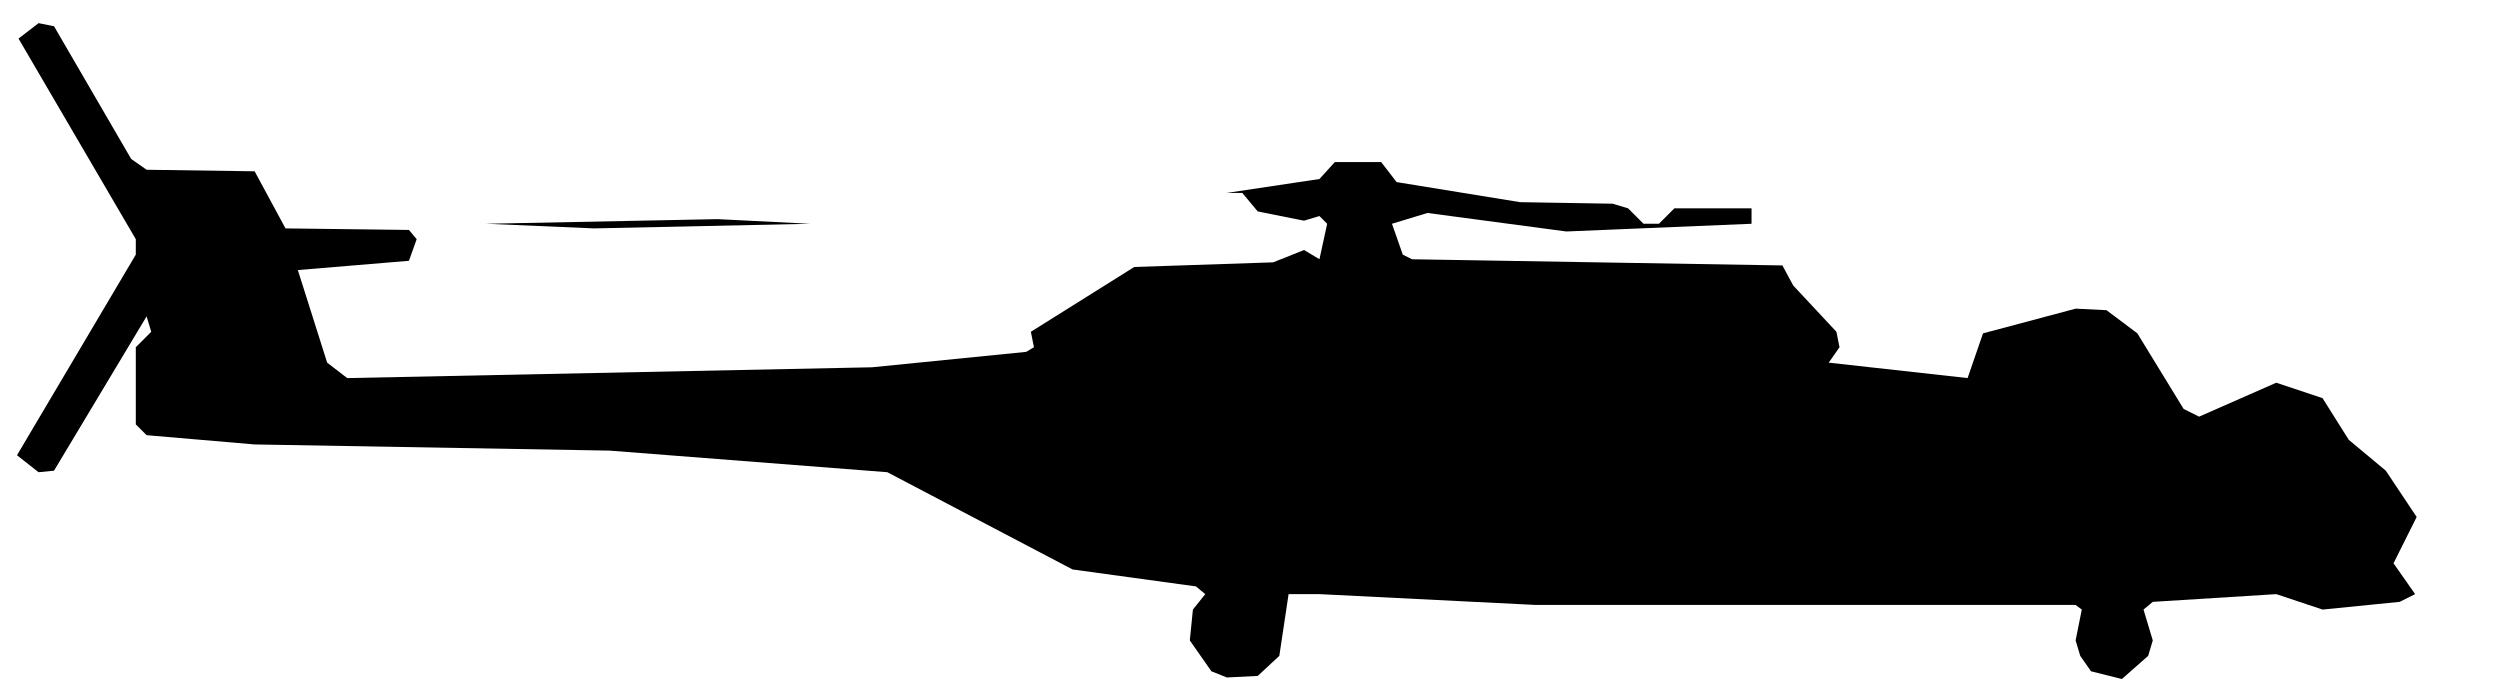
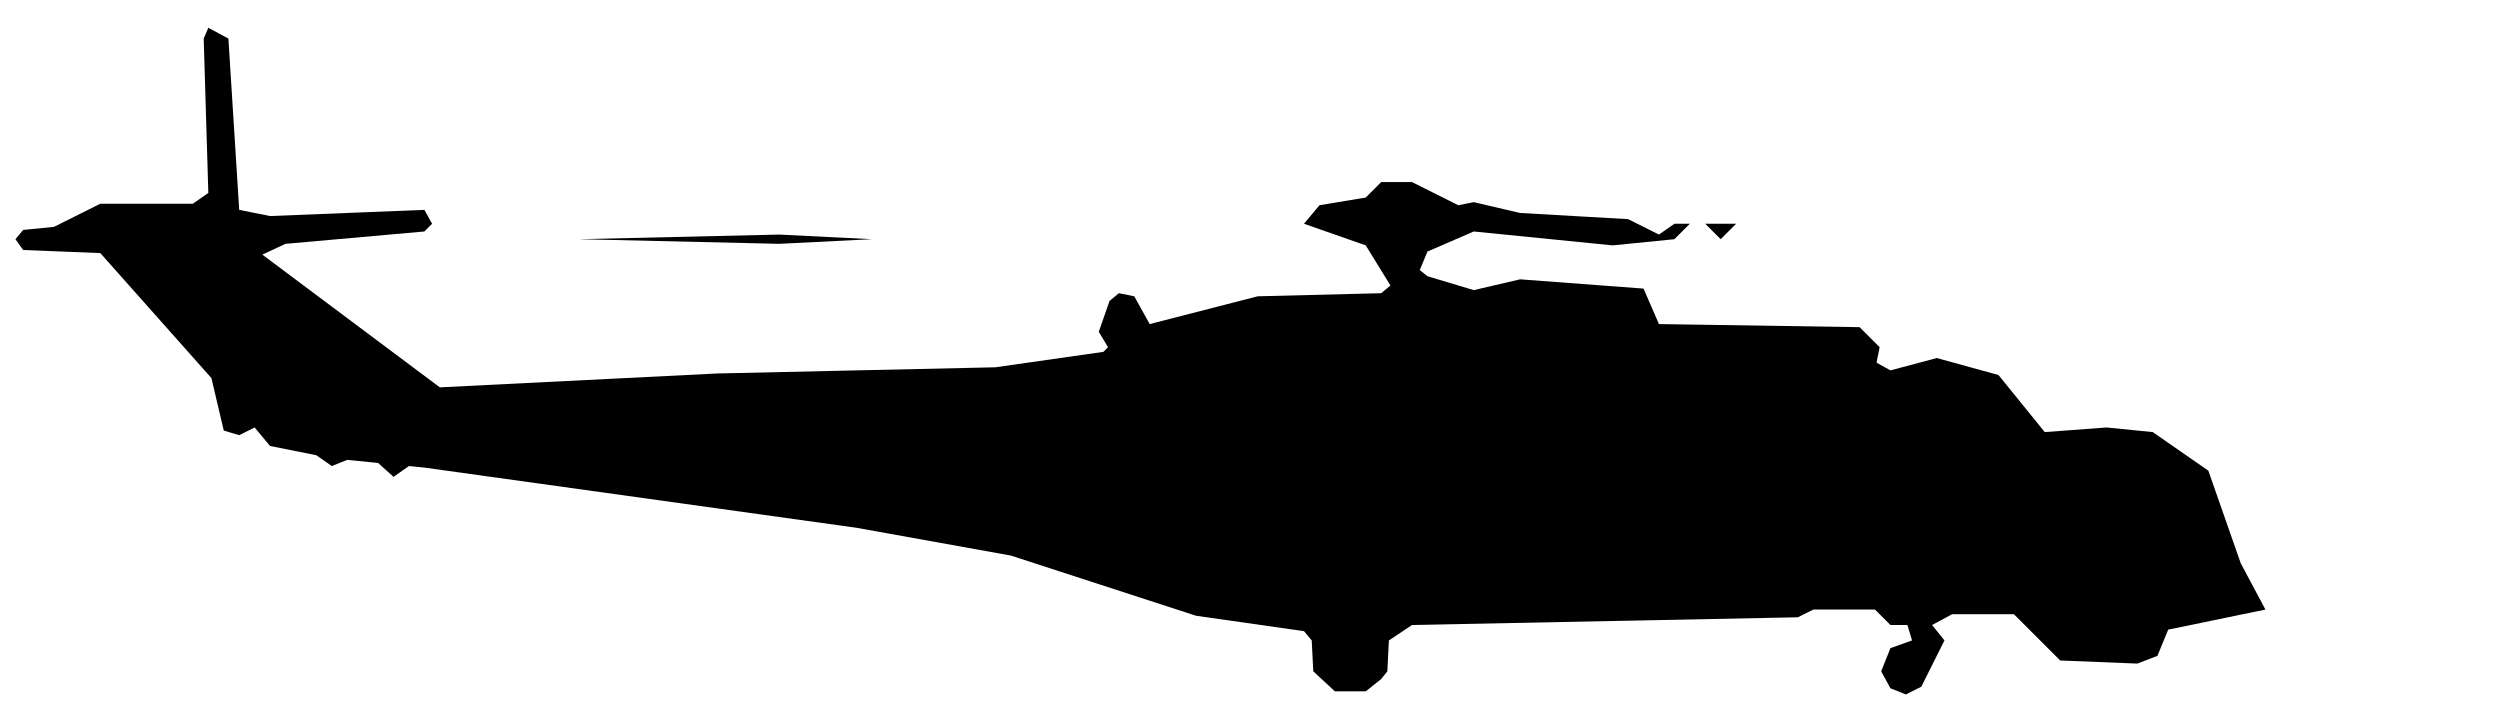
- <svg xmlns="http://www.w3.org/2000/svg" viewBox="0 0 162 45" width="162" height="45" fill="currentColor" fill-rule="evenodd">
-   <path d="M78.5 43.5L79.5 43.9L81.5 43.8L82.9 42.5L83.5 38.5L85.5 38.5L99.5 39.2L134.5 39.2L134.9 39.5L134.5 41.5L134.8 42.5L135.5 43.5L137.5 44L139.2 42.5L139.5 41.5L138.9 39.5L139.5 39L147.5 38.5L150.5 39.5L155.5 39L156.5 38.5L155.1 36.5L156.6 33.5L154.6 30.5L152.2 28.5L150.5 25.8L147.5 24.8L142.5 27L141.5 26.5L138.5 21.6L136.5 20.1L134.5 20L128.5 21.6L127.5 24.5L118.5 23.5L119.2 22.5L119 21.5L116.2 18.5L115.5 17.2L91.5 16.8L90.9 16.5L90.2 14.5L92.5 13.8L101.5 15L113.5 14.5L113.5 13.5L108.5 13.5L107.5 14.5L106.5 14.5L105.5 13.5L104.5 13.2L98.5 13.1L90.5 11.8L89.5 10.5L86.5 10.5L85.5 11.6L79.5 12.5L80.5 12.5L81.5 13.7L84.5 14.3L85.5 14L86 14.5L85.5 16.8L84.5 16.2L82.5 17L73.5 17.3L66.8 21.5L67 22.5L66.5 22.8L56.5 23.8L22.5 24.5L21.2 23.5L19.3 17.5L26.5 16.9L27 15.5L26.5 14.9L18.5 14.8L16.5 11.1L9.5 11L8.5 10.3L3.5 1.7L2.5 1.5L1.2 2.5L8.8 15.5L8.8 16.5L1.1 29.5L2.5 30.6L3.5 30.5L9.5 20.5L9.8 21.5L8.8 22.5L8.8 27.5L9.5 28.2L16.5 28.8L39.5 29.2L57.5 30.6L69.5 36.9L77.5 38L78.1 38.5L77.3 39.5L77.1 41.5ZM31.5 14.5L38.5 14.8L52.5 14.5L46.5 14.2Z" />
+ <svg xmlns="http://www.w3.org/2000/svg" viewBox="0 0 162 46" width="162" height="46" fill="currentColor" fill-rule="evenodd">
+   <path d="M86.5 44.8L88.5 44.8L89.5 44L89.9 43.5L90 41.5L91.5 40.5L116.5 40L117.5 39.5L121.5 39.5L122.5 40.5L123.6 40.5L123.9 41.5L122.5 42L121.9 43.5L122.5 44.6L123.5 45L124.5 44.5L126 41.5L125.2 40.5L126.5 39.8L130.5 39.8L133.5 42.8L138.5 43L139.8 42.5L140.5 40.8L146.8 39.5L145.2 36.5L143.1 30.5L139.5 28L136.5 27.7L132.5 28L129.5 24.3L125.5 23.2L122.5 24L121.6 23.5L121.8 22.5L120.5 21.2L107.5 21L106.5 18.7L98.5 18.1L95.5 18.8L92.5 17.9L92 17.5L92.5 16.3L95.5 15L104.5 15.9L108.5 15.5L109.5 14.5L110.5 14.5L111.5 15.5L112.5 14.5L113.5 14.5L108.5 14.5L107.5 15.2L105.5 14.2L98.5 13.8L95.5 13.1L94.5 13.3L91.5 11.8L89.5 11.8L88.5 12.8L85.5 13.3L84.5 14.5L64.5 14.5L84.5 14.5L88.5 15.9L90.1 18.5L89.5 19L81.5 19.2L74.5 21L73.5 19.2L72.5 19L71.9 19.5L71.2 21.5L71.8 22.5L71.5 22.8L64.5 23.8L46.5 24.2L28.5 25.1L17 16.5L18.5 15.8L27.5 15L28 14.5L27.5 13.6L17.5 14L15.5 13.6L14.8 2.5L13.5 1.8L13.2 2.5L13.5 12.5L12.5 13.2L6.5 13.2L3.5 14.7L1.5 14.9L1 15.5L1.5 16.2L6.5 16.4L13.7 24.5L14.5 27.9L15.5 28.2L16.5 27.7L17.5 28.9L20.5 29.5L21.5 30.2L22.5 29.8L24.5 30L25.5 30.9L26.5 30.2L27.5 30.3L55.5 34.2L65.5 36L77.5 39.9L84.5 40.9L85 41.5L85.1 43.5ZM37.5 15.5L50.5 15.8L56.5 15.5L50.5 15.2Z" />
</svg>
